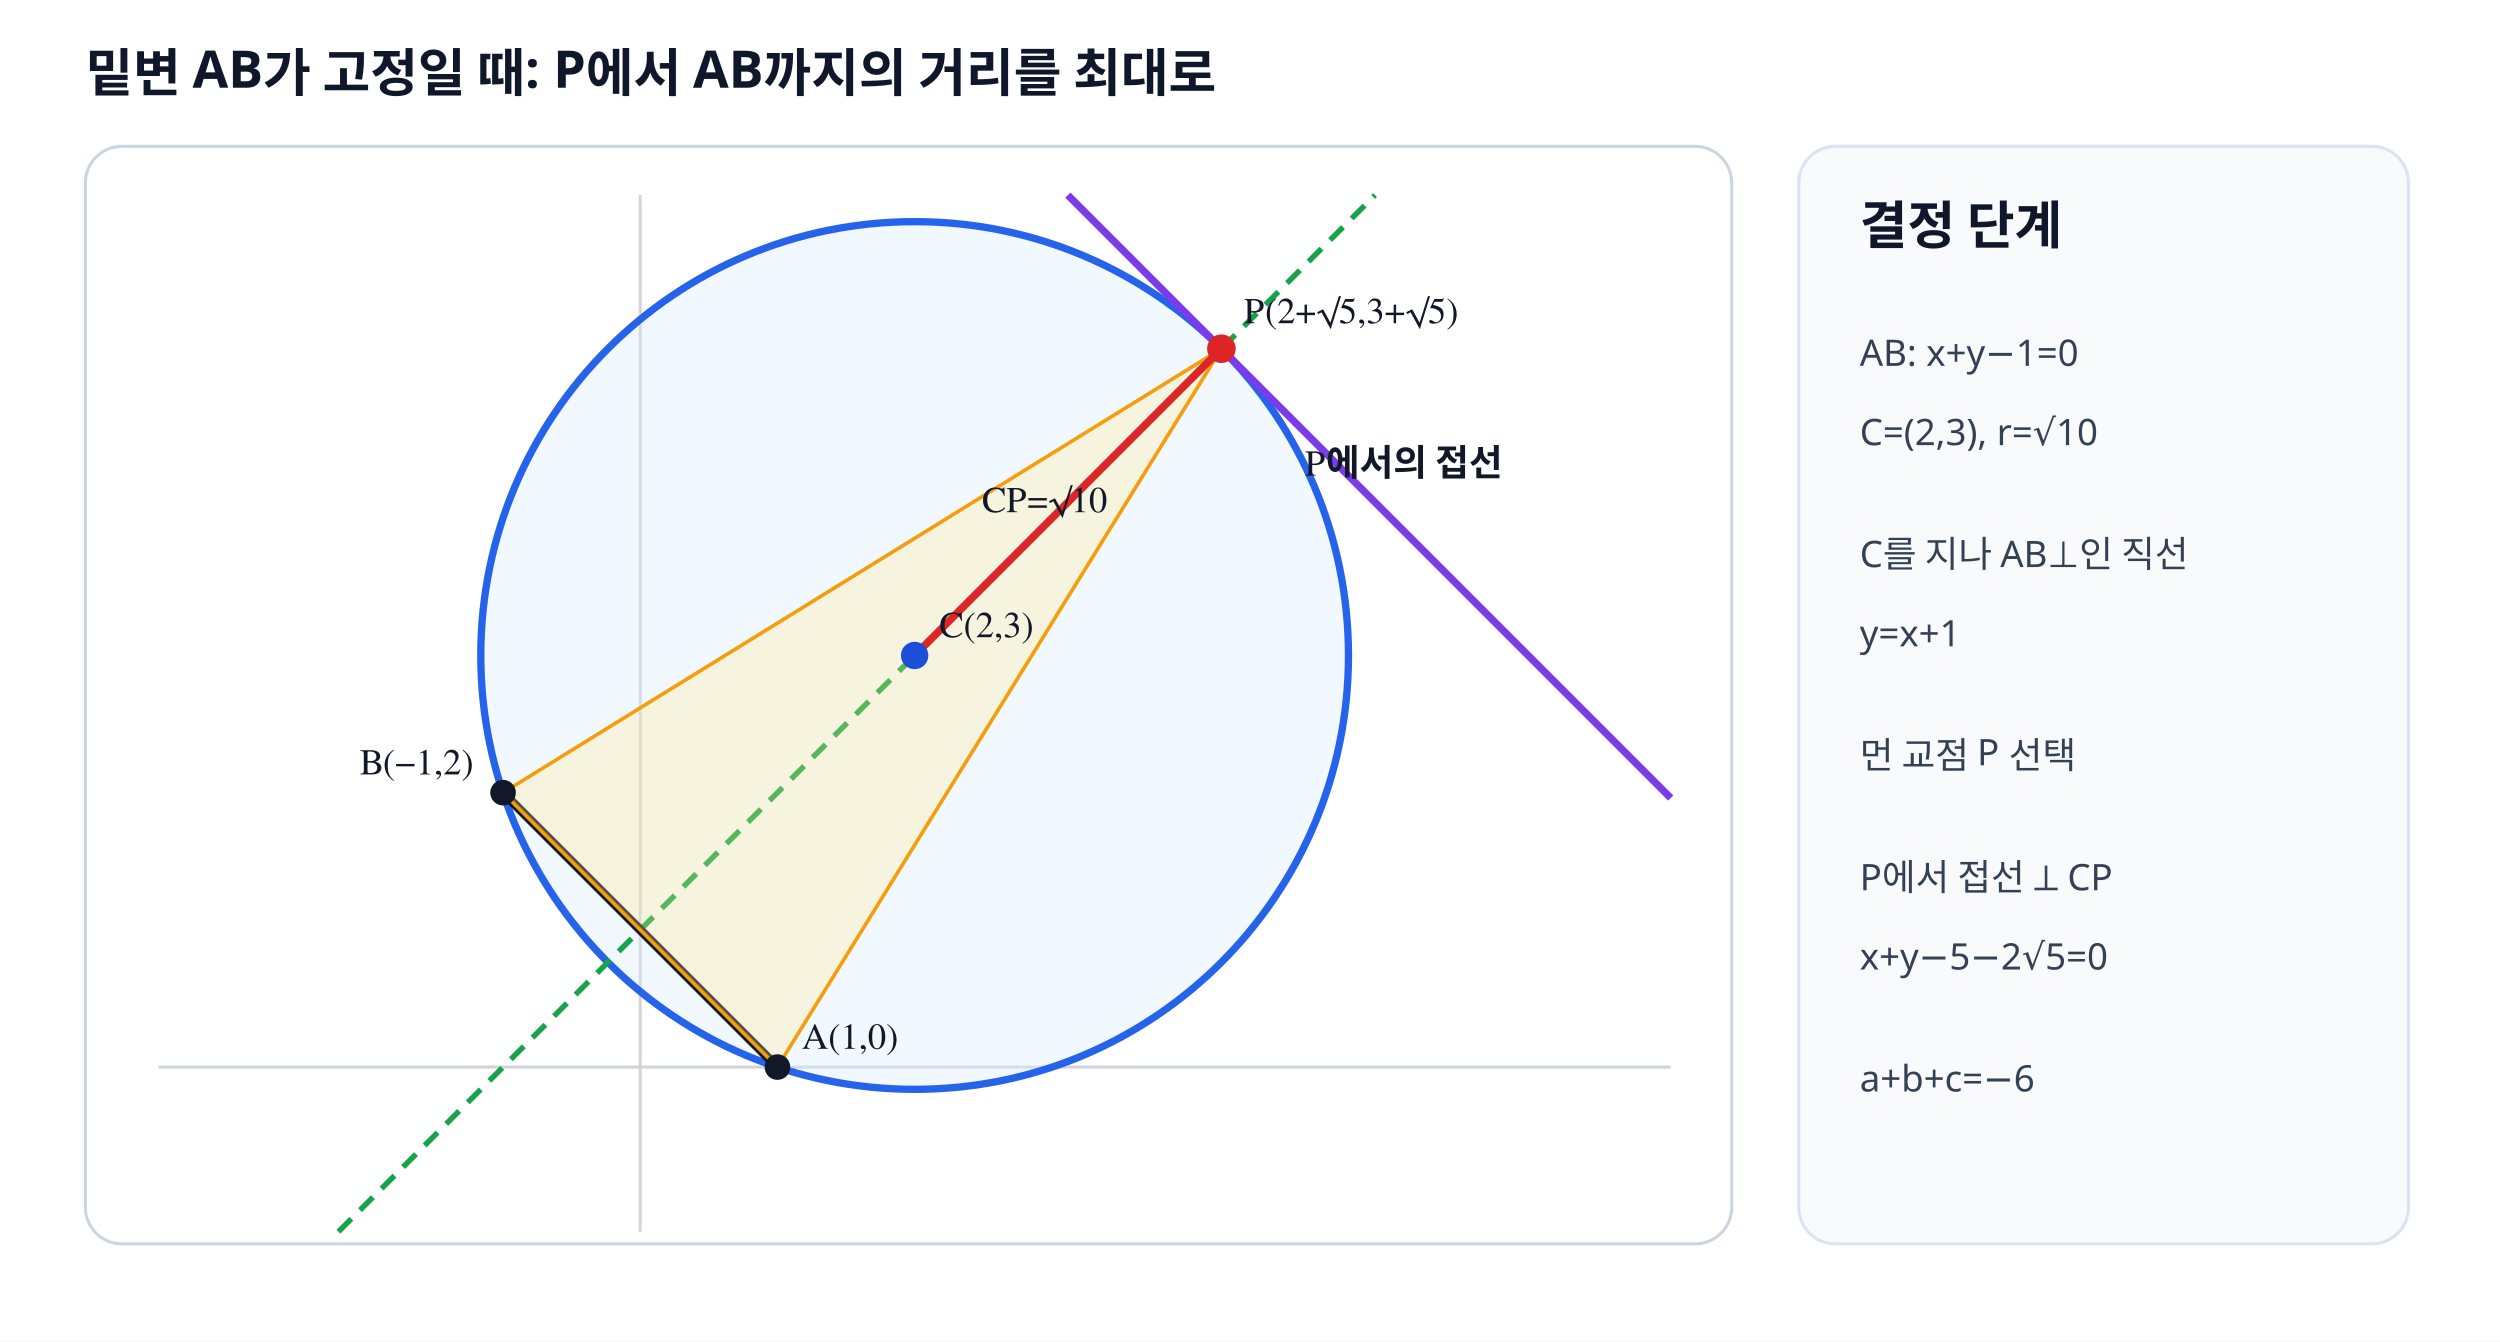
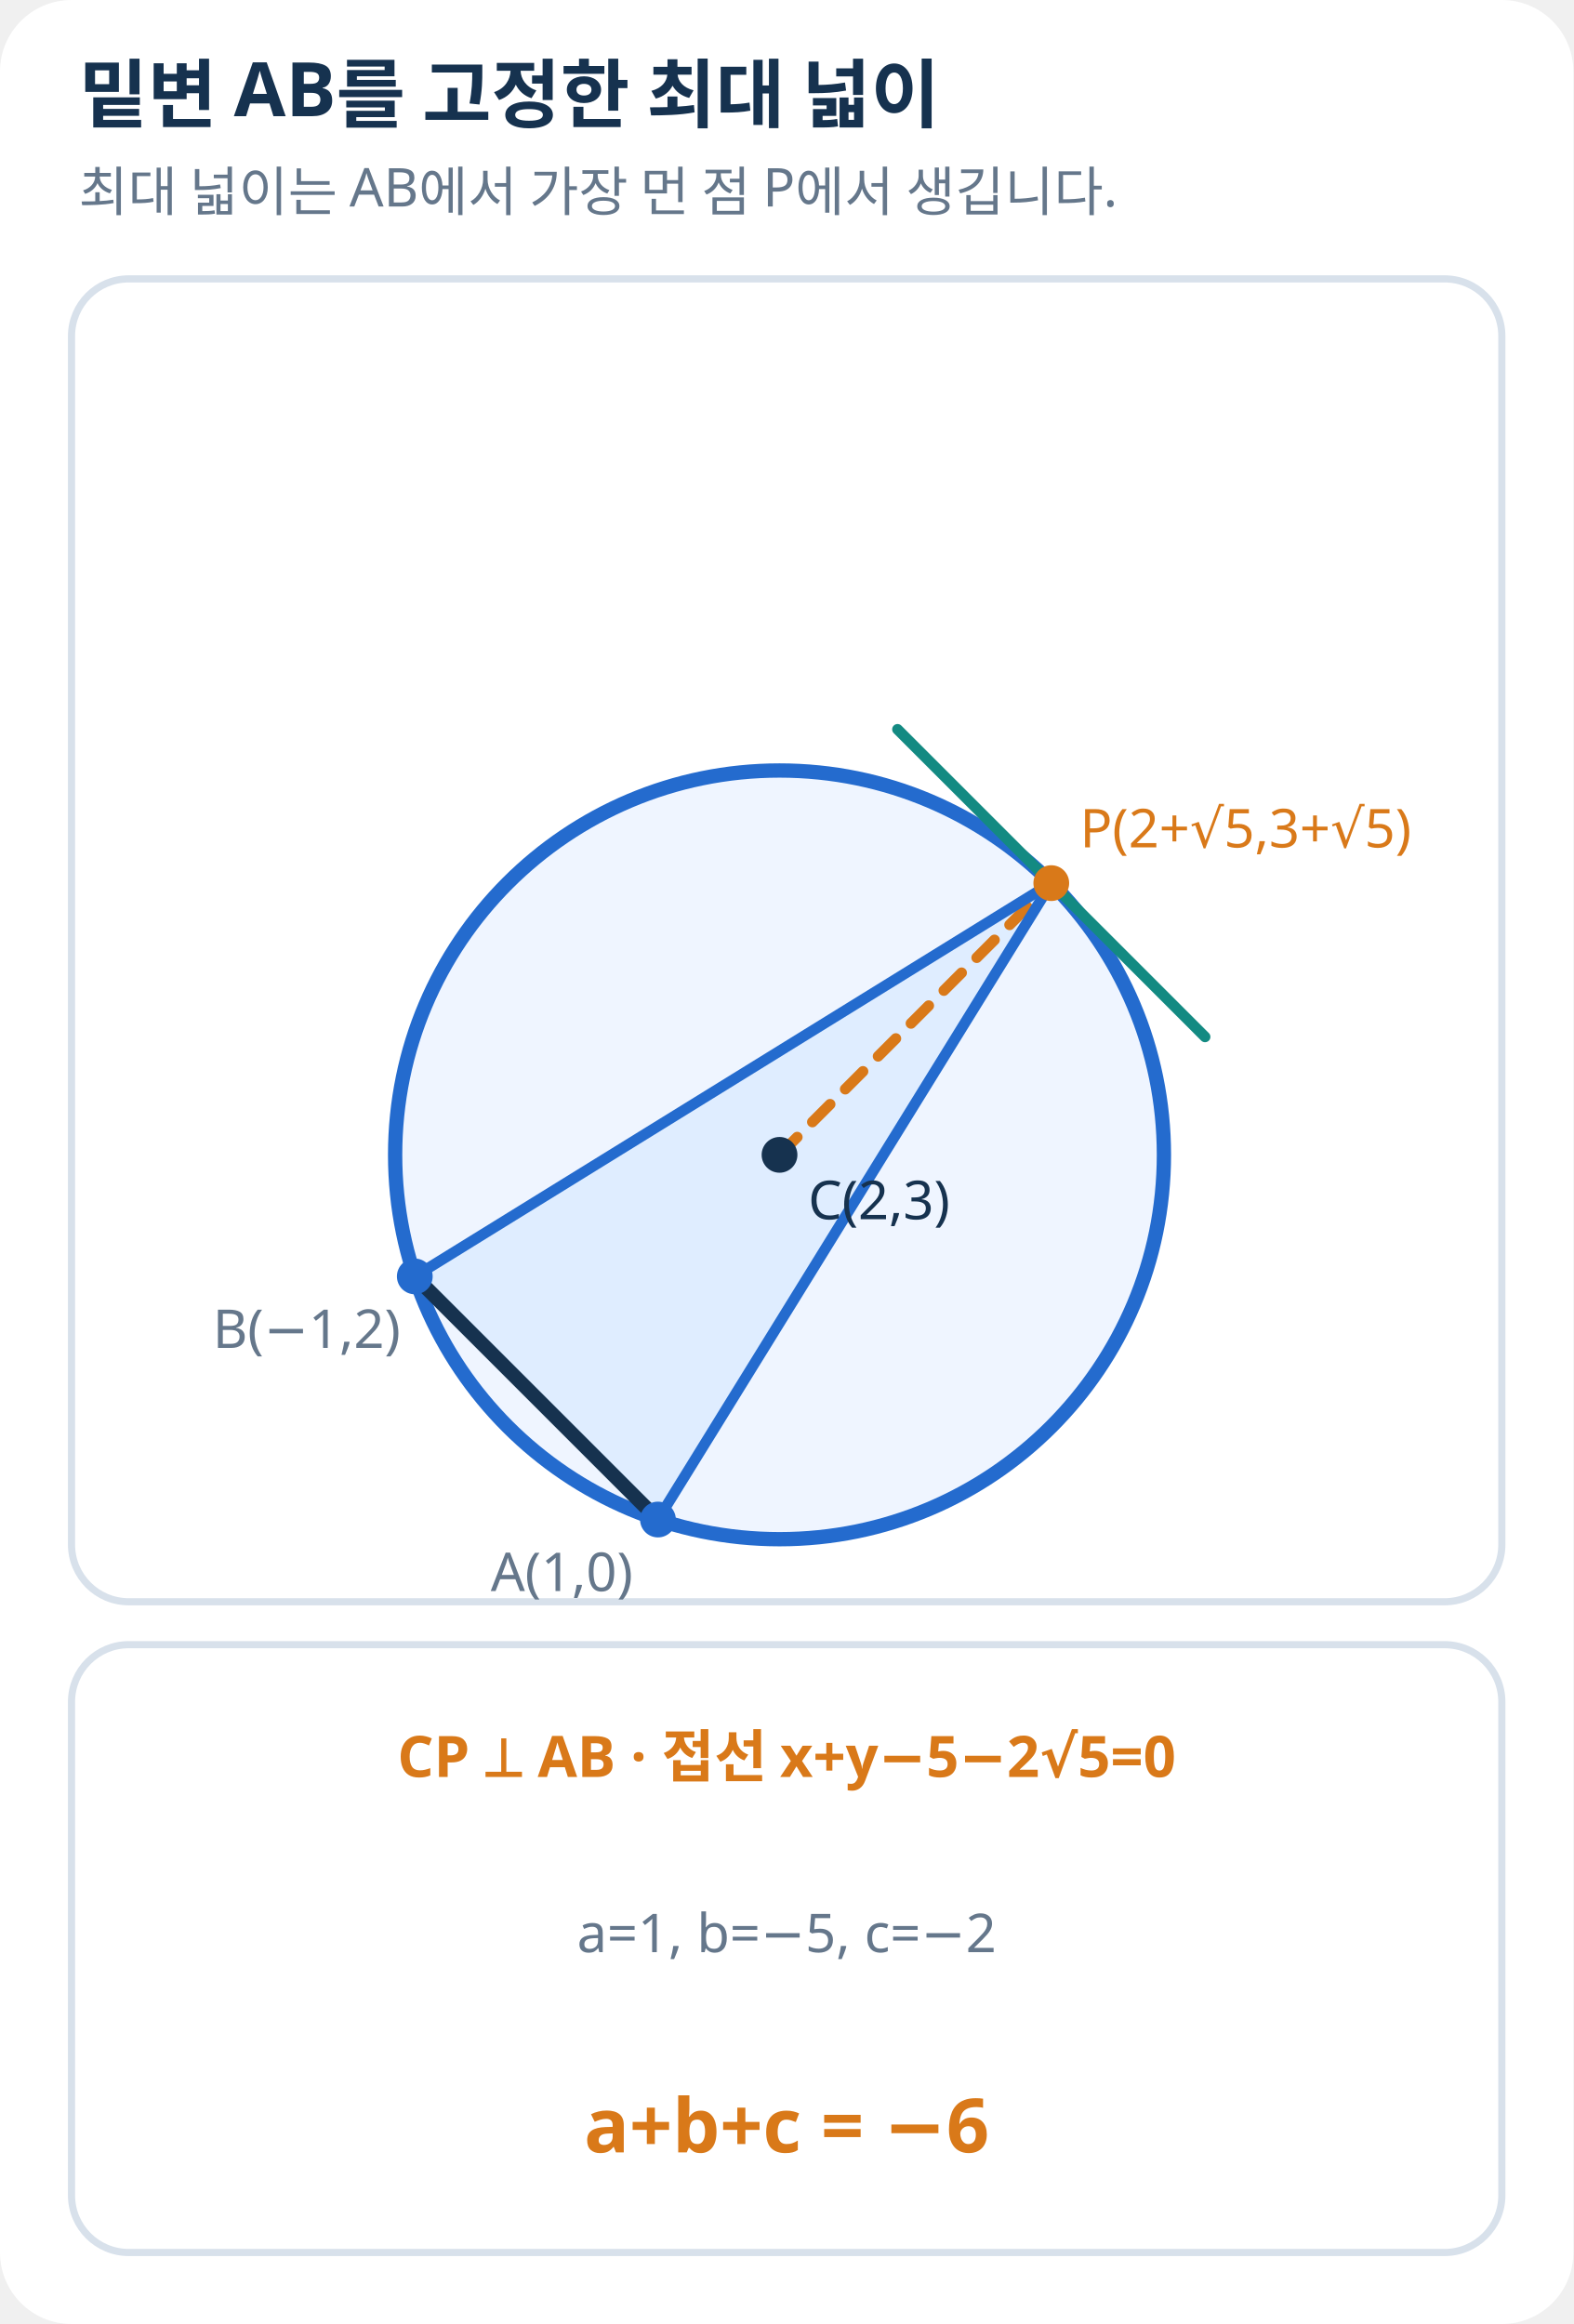
- <svg xmlns="http://www.w3.org/2000/svg" viewBox="0 0 820 440" width="820" height="440" preserveAspectRatio="xMidYMid meet" role="img" aria-labelledby="title desc" data-visual-type="geometry" data-geometry-mode="COORDINATE_GEOMETRY_HYBRID" data-geometry-style-version="AP_GEOMETRY_PRINT_V1_0_DRAFT" data-axis-scale-mode="EQUAL_UNIT" data-visual-provenance="review2-pinpoint-repair">
-   <style>.head{font:700 17px "Noto Sans KR","Malgun Gothic",sans-serif;fill:#0f172a}.note{font:12px "Noto Sans KR","Malgun Gothic",sans-serif;fill:#334155}.label{font:600 12px "STIX Two Math","Malgun Gothic",serif;fill:#111827}</style>
-   <rect width="820" height="440" fill="#fff" />
-   <text x="28" y="30" class="head">밑변 AB가 고정일 때: P에서 AB까지의 거리를 최대로</text>
-   <rect x="28" y="48" width="540" height="360" rx="12" fill="#fff" stroke="#cbd5e1" />
-   <g data-origin-x="210" data-origin-y="350" data-sx="45" data-sy="45">
-     <line x1="52" y1="350" x2="548" y2="350" stroke="#d1d5db" stroke-width="1" />
-     <line x1="210" y1="64" x2="210" y2="404" stroke="#d1d5db" stroke-width="1" />
-     <circle cx="300" cy="215" r="142.302" fill="#dbeafe" fill-opacity=".35" stroke="#2563eb" stroke-width="2.4" />
-     <line x1="111" y1="404" x2="451" y2="64" stroke="#16a34a" stroke-width="1.8" stroke-dasharray="6 4" />
-     <line x1="165" y1="260" x2="255" y2="350" stroke="#0f172a" stroke-width="3" />
-     <polygon points="255,350 165,260 400.623,114.377" fill="#fde68a" fill-opacity=".28" stroke="#f59e0b" stroke-width="1.2" />
-     <line x1="300" y1="215" x2="400.623" y2="114.377" stroke="#dc2626" stroke-width="2.5" />
-     <line x1="350.246" y1="64" x2="548" y2="261.754" stroke="#7c3aed" stroke-width="2.4" />
-     <circle cx="255" cy="350" r="4.2" fill="#111827" />
-     <text x="263" y="344" class="label">A(1,0)</text>
-     <circle cx="165" cy="260" r="4.2" fill="#111827" />
-     <text x="118" y="254" class="label">B(−1,2)</text>
-     <circle cx="300" cy="215" r="4.5" fill="#1d4ed8" />
-     <text x="308" y="209" class="label" fill="#1d4ed8">C(2,3)</text>
-     <circle cx="400.623" cy="114.377" r="4.7" fill="#dc2626" />
-     <text x="408" y="106" class="label" fill="#b91c1c">P(2+√5,3+√5)</text>
-     <text x="322" y="168" class="label" fill="#b91c1c">CP=√10</text>
-     <text x="428" y="156" class="label" fill="#6d28d9">P에서의 접선</text>
-   </g>
-   <rect x="590" y="48" width="200" height="360" rx="12" fill="#f8fafc" stroke="#dbe3ef" />
-   <text x="610" y="80" class="head">결정 단계</text>
-   <text x="610" y="120" class="note">AB: x+y−1=0</text>
-   <text x="610" y="146" class="note">C=(2,3), r=√10</text>
-   <text x="610" y="186" class="note">C를 지나 AB⊥인 직선</text>
-   <text x="610" y="212" class="note">y=x+1</text>
-   <text x="610" y="252" class="note">먼 교점 P 선택</text>
-   <text x="610" y="292" class="note">P에서 접선 ⟂ CP</text>
-   <text x="610" y="318" class="note">x+y−5−2√5=0</text>
-   <text x="610" y="358" class="note">a+b+c=−6</text>
+ <svg xmlns="http://www.w3.org/2000/svg" width="440" height="650" viewBox="0 0 440 650" role="img" aria-label="원 위에서 삼각형 넓이를 최대로 하는 점과 접선">
+   <style>text{font-family:'Noto Sans KR','Malgun Gothic',sans-serif;fill:#24364B}.h{font-size:21px;font-weight:700;fill:#16324F}.s{font-size:15px;fill:#65778B}.l{font-size:16px;font-weight:600}.e{font-size:17px;font-weight:700}.p{fill:white;stroke:#D8E1EB;stroke-width:2}</style>
+   <rect width="100%" height="100%" rx="20" fill="white" />
+   <text x="22" y="34" class="h">밑변 AB를 고정한 최대 넓이</text>
+   <text x="22.0" y="59.0" class="s" text-anchor="start">최대 넓이는 AB에서 가장 먼 점 P에서 생깁니다.</text>
+   <rect x="20" y="78" width="400" height="370" rx="16" class="p" />
+   <rect x="20" y="460" width="400" height="170" rx="16" class="p" />
+   <circle cx="218.0" cy="323.0" r="107.5" fill="#EFF5FF" stroke="#246BCE" stroke-width="4" />
+   <polygon points="184.0,425.0 116.0,357.0 294.0,247.0" fill="#DBEBFF" fill-opacity=".8" />
+   <line x1="184.0" y1="425.0" x2="116.0" y2="357.0" stroke="#16324F" stroke-width="4" stroke-linecap="round" />
+   <line x1="218.0" y1="323.0" x2="294.0" y2="247.0" stroke="#D97919" stroke-width="3" stroke-linecap="round" stroke-dasharray="7 6" />
+   <line x1="251.0" y1="204.0" x2="337.0" y2="290.0" stroke="#138A82" stroke-width="3" stroke-linecap="round" />
+   <line x1="184.0" y1="425.0" x2="294.0" y2="247.0" stroke="#246BCE" stroke-width="3" stroke-linecap="round" />
+   <line x1="116.0" y1="357.0" x2="294.0" y2="247.0" stroke="#246BCE" stroke-width="3" stroke-linecap="round" />
+   <circle cx="184.0" cy="425.0" r="5" fill="#246BCE" />
+   <circle cx="116.0" cy="357.0" r="5" fill="#246BCE" />
+   <circle cx="218.0" cy="323.0" r="5" fill="#16324F" />
+   <circle cx="294.0" cy="247.0" r="5" fill="#D97919" />
+   <text x="177.0" y="445.0" class="s" text-anchor="end">A(1,0)</text>
+   <text x="112.0" y="377.0" class="s" text-anchor="end">B(−1,2)</text>
+   <text x="226.0" y="341.0" class="s" text-anchor="start" style="fill:#16324F">C(2,3)</text>
+   <text x="302.0" y="237.0" class="s" text-anchor="start" style="fill:#D97919">P(2+√5,3+√5)</text>
+   <text x="220.0" y="497.0" class="l" text-anchor="middle" style="fill:#D97919">CP ⟂ AB  ·  접선 x+y−5−2√5=0</text>
+   <text x="220.0" y="546.0" class="s" text-anchor="middle">a=1, b=−5, c=−2</text>
+   <text x="220.0" y="602.0" class="h" text-anchor="middle" style="fill:#D97919">a+b+c = −6</text>
</svg>
